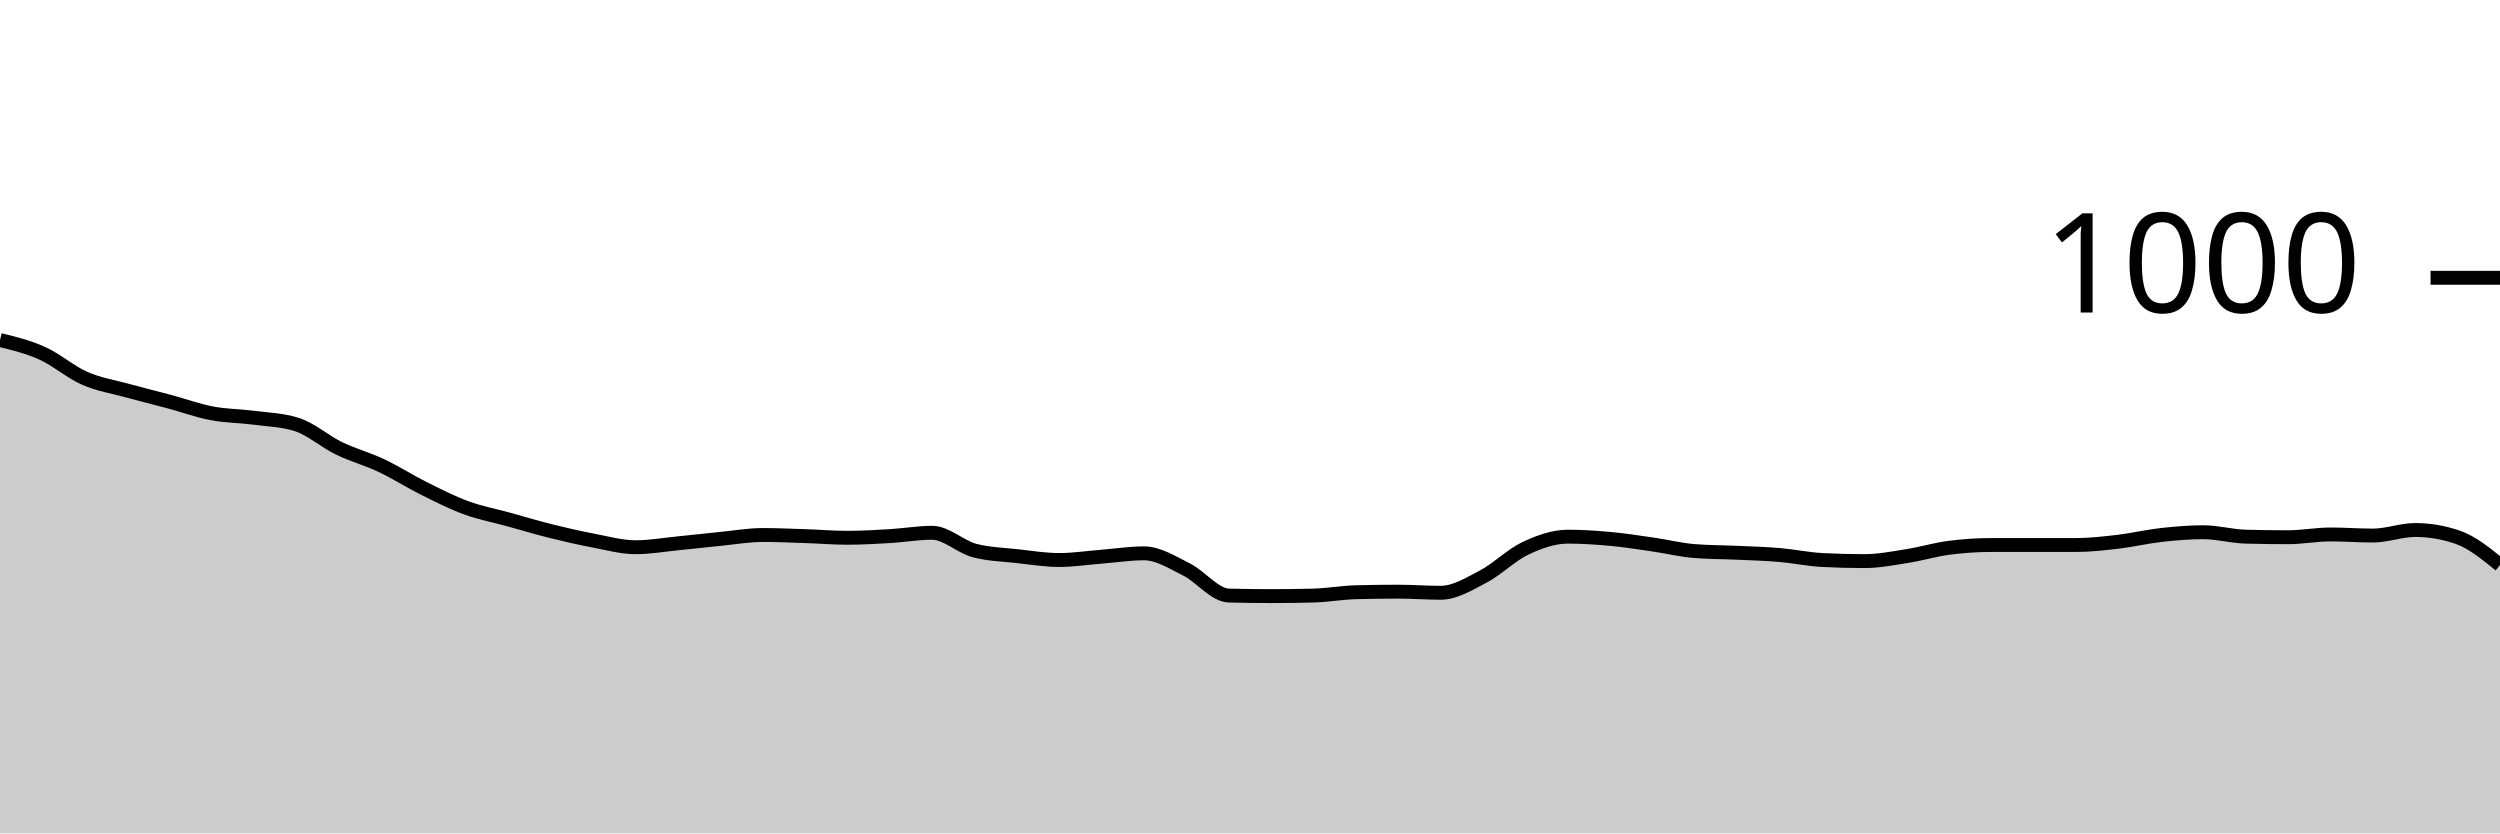
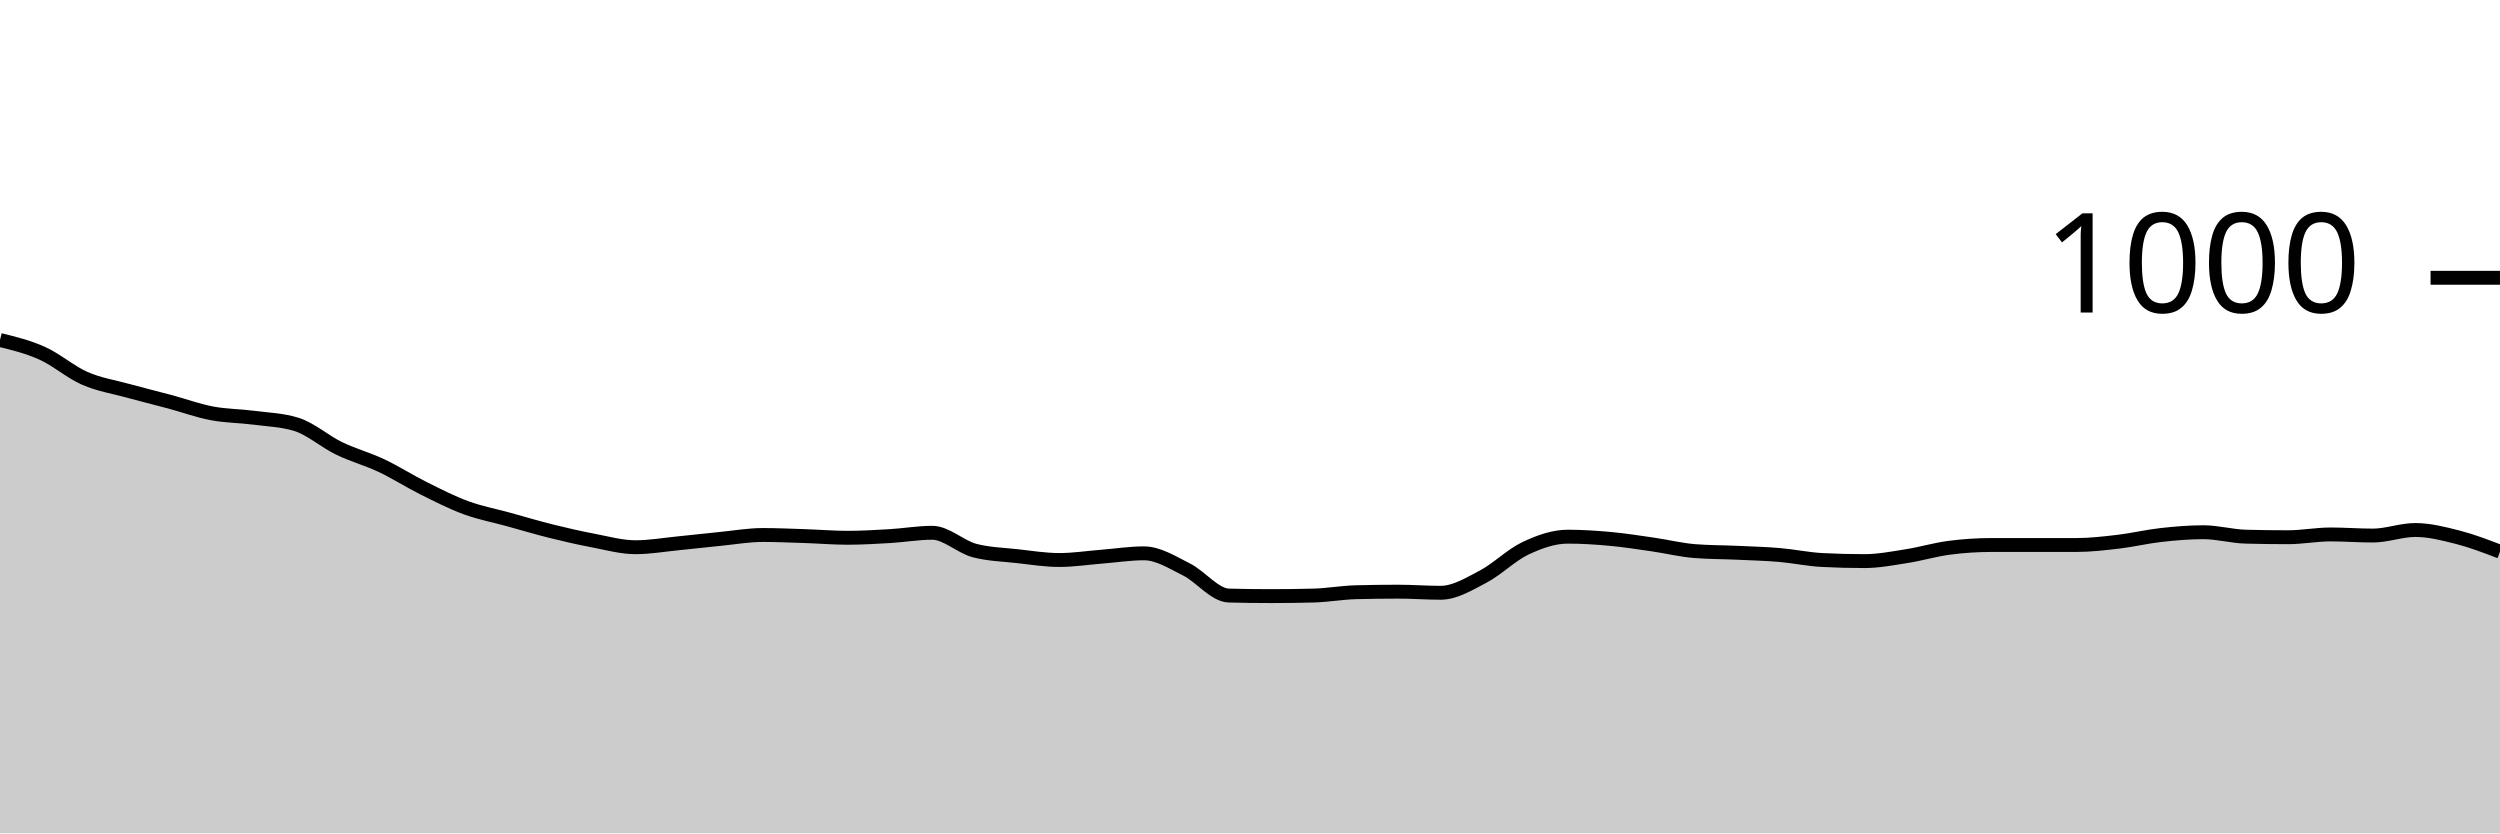
<svg xmlns="http://www.w3.org/2000/svg" viewBox="0 0 180 60">
  <g transform="translate(0,20)">
-     <path class="area" fill="rgba(0, 0, 0, 0.2)" d="M0,4.48C1.017,4.73,2.034,4.98,3.051,5.44C4.068,5.9,5.085,6.793,6.102,7.24C7.119,7.687,8.136,7.84,9.153,8.12C10.169,8.4,11.186,8.647,12.203,8.92C13.22,9.193,14.237,9.567,15.254,9.76C16.271,9.953,17.288,9.947,18.305,10.08C19.322,10.213,20.339,10.24,21.356,10.56C22.373,10.88,23.39,11.787,24.407,12.28C25.424,12.773,26.441,13.04,27.458,13.52C28.475,14,29.492,14.653,30.508,15.16C31.525,15.667,32.542,16.187,33.559,16.56C34.576,16.933,35.593,17.12,36.61,17.4C37.627,17.68,38.644,17.987,39.661,18.24C40.678,18.493,41.695,18.727,42.712,18.92C43.729,19.113,44.746,19.4,45.763,19.4C46.78,19.4,47.797,19.22,48.814,19.12C49.831,19.02,50.847,18.9,51.864,18.8C52.881,18.7,53.898,18.52,54.915,18.52C55.932,18.52,56.949,18.567,57.966,18.6C58.983,18.633,60,18.72,61.017,18.72C62.034,18.72,63.051,18.66,64.068,18.6C65.085,18.54,66.102,18.36,67.119,18.36C68.136,18.36,69.153,19.373,70.169,19.64C71.186,19.907,72.203,19.927,73.22,20.04C74.237,20.153,75.254,20.32,76.271,20.32C77.288,20.32,78.305,20.16,79.322,20.08C80.339,20,81.356,19.84,82.373,19.84C83.39,19.84,84.407,20.493,85.424,21C86.441,21.507,87.458,22.853,88.475,22.88C89.492,22.907,90.508,22.92,91.525,22.92C92.542,22.92,93.559,22.907,94.576,22.88C95.593,22.853,96.61,22.667,97.627,22.64C98.644,22.613,99.661,22.6,100.678,22.6C101.695,22.6,102.712,22.68,103.729,22.68C104.746,22.68,105.763,22.053,106.78,21.52C107.797,20.987,108.814,19.96,109.831,19.48C110.847,19,111.864,18.64,112.881,18.64C113.898,18.64,114.915,18.707,115.932,18.8C116.949,18.893,117.966,19.053,118.983,19.2C120,19.347,121.017,19.6,122.034,19.68C123.051,19.76,124.068,19.753,125.085,19.8C126.102,19.847,127.119,19.873,128.136,19.96C129.153,20.047,130.169,20.267,131.186,20.32C132.203,20.373,133.22,20.4,134.237,20.4C135.254,20.4,136.271,20.2,137.288,20.04C138.305,19.88,139.322,19.573,140.339,19.44C141.356,19.307,142.373,19.24,143.39,19.24C144.407,19.24,145.424,19.24,146.441,19.24C147.458,19.24,148.475,19.24,149.492,19.24C150.508,19.24,151.525,19.12,152.542,19C153.559,18.88,154.576,18.633,155.593,18.52C156.61,18.407,157.627,18.32,158.644,18.32C159.661,18.32,160.678,18.613,161.695,18.64C162.712,18.667,163.729,18.68,164.746,18.68C165.763,18.68,166.78,18.48,167.797,18.48C168.814,18.48,169.831,18.56,170.847,18.56C171.864,18.56,172.881,18.16,173.898,18.16C174.915,18.16,175.932,18.333,176.949,18.68C177.966,19.027,178.983,19.853,180,20.68L180,40C178.983,40,177.966,40,176.949,40C175.932,40,174.915,40,173.898,40C172.881,40,171.864,40,170.847,40C169.831,40,168.814,40,167.797,40C166.78,40,165.763,40,164.746,40C163.729,40,162.712,40,161.695,40C160.678,40,159.661,40,158.644,40C157.627,40,156.61,40,155.593,40C154.576,40,153.559,40,152.542,40C151.525,40,150.508,40,149.492,40C148.475,40,147.458,40,146.441,40C145.424,40,144.407,40,143.39,40C142.373,40,141.356,40,140.339,40C139.322,40,138.305,40,137.288,40C136.271,40,135.254,40,134.237,40C133.22,40,132.203,40,131.186,40C130.169,40,129.153,40,128.136,40C127.119,40,126.102,40,125.085,40C124.068,40,123.051,40,122.034,40C121.017,40,120,40,118.983,40C117.966,40,116.949,40,115.932,40C114.915,40,113.898,40,112.881,40C111.864,40,110.847,40,109.831,40C108.814,40,107.797,40,106.78,40C105.763,40,104.746,40,103.729,40C102.712,40,101.695,40,100.678,40C99.661,40,98.644,40,97.627,40C96.61,40,95.593,40,94.576,40C93.559,40,92.542,40,91.525,40C90.508,40,89.492,40,88.475,40C87.458,40,86.441,40,85.424,40C84.407,40,83.39,40,82.373,40C81.356,40,80.339,40,79.322,40C78.305,40,77.288,40,76.271,40C75.254,40,74.237,40,73.22,40C72.203,40,71.186,40,70.169,40C69.153,40,68.136,40,67.119,40C66.102,40,65.085,40,64.068,40C63.051,40,62.034,40,61.017,40C60,40,58.983,40,57.966,40C56.949,40,55.932,40,54.915,40C53.898,40,52.881,40,51.864,40C50.847,40,49.831,40,48.814,40C47.797,40,46.78,40,45.763,40C44.746,40,43.729,40,42.712,40C41.695,40,40.678,40,39.661,40C38.644,40,37.627,40,36.61,40C35.593,40,34.576,40,33.559,40C32.542,40,31.525,40,30.508,40C29.492,40,28.475,40,27.458,40C26.441,40,25.424,40,24.407,40C23.39,40,22.373,40,21.356,40C20.339,40,19.322,40,18.305,40C17.288,40,16.271,40,15.254,40C14.237,40,13.22,40,12.203,40C11.186,40,10.169,40,9.153,40C8.136,40,7.119,40,6.102,40C5.085,40,4.068,40,3.051,40C2.034,40,1.017,40,0,40Z" />
-     <path class="line" stroke="black" fill="none" d="M0,4.48C1.017,4.73,2.034,4.98,3.051,5.44C4.068,5.9,5.085,6.793,6.102,7.24C7.119,7.687,8.136,7.84,9.153,8.12C10.169,8.4,11.186,8.647,12.203,8.92C13.22,9.193,14.237,9.567,15.254,9.76C16.271,9.953,17.288,9.947,18.305,10.08C19.322,10.213,20.339,10.24,21.356,10.56C22.373,10.88,23.39,11.787,24.407,12.28C25.424,12.773,26.441,13.04,27.458,13.52C28.475,14,29.492,14.653,30.508,15.16C31.525,15.667,32.542,16.187,33.559,16.56C34.576,16.933,35.593,17.12,36.61,17.4C37.627,17.68,38.644,17.987,39.661,18.24C40.678,18.493,41.695,18.727,42.712,18.92C43.729,19.113,44.746,19.4,45.763,19.4C46.78,19.4,47.797,19.22,48.814,19.12C49.831,19.02,50.847,18.9,51.864,18.8C52.881,18.7,53.898,18.52,54.915,18.52C55.932,18.52,56.949,18.567,57.966,18.6C58.983,18.633,60,18.72,61.017,18.72C62.034,18.72,63.051,18.66,64.068,18.6C65.085,18.54,66.102,18.36,67.119,18.36C68.136,18.36,69.153,19.373,70.169,19.64C71.186,19.907,72.203,19.927,73.22,20.04C74.237,20.153,75.254,20.32,76.271,20.32C77.288,20.32,78.305,20.16,79.322,20.08C80.339,20,81.356,19.84,82.373,19.84C83.39,19.84,84.407,20.493,85.424,21C86.441,21.507,87.458,22.853,88.475,22.88C89.492,22.907,90.508,22.92,91.525,22.92C92.542,22.92,93.559,22.907,94.576,22.88C95.593,22.853,96.61,22.667,97.627,22.64C98.644,22.613,99.661,22.6,100.678,22.6C101.695,22.6,102.712,22.68,103.729,22.68C104.746,22.68,105.763,22.053,106.78,21.52C107.797,20.987,108.814,19.96,109.831,19.48C110.847,19,111.864,18.64,112.881,18.64C113.898,18.64,114.915,18.707,115.932,18.8C116.949,18.893,117.966,19.053,118.983,19.2C120,19.347,121.017,19.6,122.034,19.68C123.051,19.76,124.068,19.753,125.085,19.8C126.102,19.847,127.119,19.873,128.136,19.96C129.153,20.047,130.169,20.267,131.186,20.32C132.203,20.373,133.22,20.4,134.237,20.4C135.254,20.4,136.271,20.2,137.288,20.04C138.305,19.88,139.322,19.573,140.339,19.44C141.356,19.307,142.373,19.24,143.39,19.24C144.407,19.24,145.424,19.24,146.441,19.24C147.458,19.24,148.475,19.24,149.492,19.24C150.508,19.24,151.525,19.12,152.542,19C153.559,18.88,154.576,18.633,155.593,18.52C156.61,18.407,157.627,18.32,158.644,18.32C159.661,18.32,160.678,18.613,161.695,18.64C162.712,18.667,163.729,18.68,164.746,18.68C165.763,18.68,166.78,18.48,167.797,18.48C168.814,18.48,169.831,18.56,170.847,18.56C171.864,18.56,172.881,18.16,173.898,18.16C174.915,18.16,175.932,18.333,176.949,18.68C177.966,19.027,178.983,19.853,180,20.68" />
+     <path class="area" fill="rgba(0, 0, 0, 0.2)" d="M0,4.48C1.017,4.73,2.034,4.98,3.051,5.44C4.068,5.9,5.085,6.793,6.102,7.24C7.119,7.687,8.136,7.84,9.153,8.12C10.169,8.4,11.186,8.647,12.203,8.92C13.22,9.193,14.237,9.567,15.254,9.76C16.271,9.953,17.288,9.947,18.305,10.08C19.322,10.213,20.339,10.24,21.356,10.56C22.373,10.88,23.39,11.787,24.407,12.28C25.424,12.773,26.441,13.04,27.458,13.52C28.475,14,29.492,14.653,30.508,15.16C31.525,15.667,32.542,16.187,33.559,16.56C34.576,16.933,35.593,17.12,36.61,17.4C37.627,17.68,38.644,17.987,39.661,18.24C40.678,18.493,41.695,18.727,42.712,18.92C43.729,19.113,44.746,19.4,45.763,19.4C46.78,19.4,47.797,19.22,48.814,19.12C49.831,19.02,50.847,18.9,51.864,18.8C52.881,18.7,53.898,18.52,54.915,18.52C55.932,18.52,56.949,18.567,57.966,18.6C58.983,18.633,60,18.72,61.017,18.72C62.034,18.72,63.051,18.66,64.068,18.6C65.085,18.54,66.102,18.36,67.119,18.36C68.136,18.36,69.153,19.373,70.169,19.64C71.186,19.907,72.203,19.927,73.22,20.04C74.237,20.153,75.254,20.32,76.271,20.32C77.288,20.32,78.305,20.16,79.322,20.08C80.339,20,81.356,19.84,82.373,19.84C83.39,19.84,84.407,20.493,85.424,21C86.441,21.507,87.458,22.853,88.475,22.88C89.492,22.907,90.508,22.92,91.525,22.92C92.542,22.92,93.559,22.907,94.576,22.88C95.593,22.853,96.61,22.667,97.627,22.64C98.644,22.613,99.661,22.6,100.678,22.6C101.695,22.6,102.712,22.68,103.729,22.68C104.746,22.68,105.763,22.053,106.78,21.52C107.797,20.987,108.814,19.96,109.831,19.48C110.847,19,111.864,18.64,112.881,18.64C113.898,18.64,114.915,18.707,115.932,18.8C116.949,18.893,117.966,19.053,118.983,19.2C120,19.347,121.017,19.6,122.034,19.68C123.051,19.76,124.068,19.753,125.085,19.8C126.102,19.847,127.119,19.873,128.136,19.96C129.153,20.047,130.169,20.267,131.186,20.32C132.203,20.373,133.22,20.4,134.237,20.4C135.254,20.4,136.271,20.2,137.288,20.04C138.305,19.88,139.322,19.573,140.339,19.44C141.356,19.307,142.373,19.24,143.39,19.24C144.407,19.24,145.424,19.24,146.441,19.24C147.458,19.24,148.475,19.24,149.492,19.24C150.508,19.24,151.525,19.12,152.542,19C153.559,18.88,154.576,18.633,155.593,18.52C156.61,18.407,157.627,18.32,158.644,18.32C159.661,18.32,160.678,18.613,161.695,18.64C162.712,18.667,163.729,18.68,164.746,18.68C165.763,18.68,166.78,18.48,167.797,18.48C168.814,18.48,169.831,18.56,170.847,18.56C171.864,18.56,172.881,18.16,173.898,18.16C174.915,18.16,175.932,18.42,176.949,18.68C177.966,18.94,178.983,19.33,180,19.72L180,40C178.983,40,177.966,40,176.949,40C175.932,40,174.915,40,173.898,40C172.881,40,171.864,40,170.847,40C169.831,40,168.814,40,167.797,40C166.78,40,165.763,40,164.746,40C163.729,40,162.712,40,161.695,40C160.678,40,159.661,40,158.644,40C157.627,40,156.61,40,155.593,40C154.576,40,153.559,40,152.542,40C151.525,40,150.508,40,149.492,40C148.475,40,147.458,40,146.441,40C145.424,40,144.407,40,143.39,40C142.373,40,141.356,40,140.339,40C139.322,40,138.305,40,137.288,40C136.271,40,135.254,40,134.237,40C133.22,40,132.203,40,131.186,40C130.169,40,129.153,40,128.136,40C127.119,40,126.102,40,125.085,40C124.068,40,123.051,40,122.034,40C121.017,40,120,40,118.983,40C117.966,40,116.949,40,115.932,40C114.915,40,113.898,40,112.881,40C111.864,40,110.847,40,109.831,40C108.814,40,107.797,40,106.78,40C105.763,40,104.746,40,103.729,40C102.712,40,101.695,40,100.678,40C99.661,40,98.644,40,97.627,40C96.61,40,95.593,40,94.576,40C93.559,40,92.542,40,91.525,40C90.508,40,89.492,40,88.475,40C87.458,40,86.441,40,85.424,40C84.407,40,83.39,40,82.373,40C81.356,40,80.339,40,79.322,40C78.305,40,77.288,40,76.271,40C75.254,40,74.237,40,73.22,40C72.203,40,71.186,40,70.169,40C69.153,40,68.136,40,67.119,40C66.102,40,65.085,40,64.068,40C63.051,40,62.034,40,61.017,40C60,40,58.983,40,57.966,40C56.949,40,55.932,40,54.915,40C53.898,40,52.881,40,51.864,40C50.847,40,49.831,40,48.814,40C47.797,40,46.78,40,45.763,40C44.746,40,43.729,40,42.712,40C41.695,40,40.678,40,39.661,40C38.644,40,37.627,40,36.61,40C35.593,40,34.576,40,33.559,40C32.542,40,31.525,40,30.508,40C29.492,40,28.475,40,27.458,40C26.441,40,25.424,40,24.407,40C23.39,40,22.373,40,21.356,40C20.339,40,19.322,40,18.305,40C17.288,40,16.271,40,15.254,40C14.237,40,13.22,40,12.203,40C11.186,40,10.169,40,9.153,40C8.136,40,7.119,40,6.102,40C5.085,40,4.068,40,3.051,40C2.034,40,1.017,40,0,40Z" />
+     <path class="line" stroke="black" fill="none" d="M0,4.48C1.017,4.73,2.034,4.98,3.051,5.44C4.068,5.9,5.085,6.793,6.102,7.24C7.119,7.687,8.136,7.84,9.153,8.12C10.169,8.4,11.186,8.647,12.203,8.92C13.22,9.193,14.237,9.567,15.254,9.76C16.271,9.953,17.288,9.947,18.305,10.08C19.322,10.213,20.339,10.24,21.356,10.56C22.373,10.88,23.39,11.787,24.407,12.28C25.424,12.773,26.441,13.04,27.458,13.52C28.475,14,29.492,14.653,30.508,15.16C31.525,15.667,32.542,16.187,33.559,16.56C34.576,16.933,35.593,17.12,36.61,17.4C37.627,17.68,38.644,17.987,39.661,18.24C40.678,18.493,41.695,18.727,42.712,18.92C43.729,19.113,44.746,19.4,45.763,19.4C46.78,19.4,47.797,19.22,48.814,19.12C49.831,19.02,50.847,18.9,51.864,18.8C52.881,18.7,53.898,18.52,54.915,18.52C55.932,18.52,56.949,18.567,57.966,18.6C58.983,18.633,60,18.72,61.017,18.72C62.034,18.72,63.051,18.66,64.068,18.6C65.085,18.54,66.102,18.36,67.119,18.36C68.136,18.36,69.153,19.373,70.169,19.64C71.186,19.907,72.203,19.927,73.22,20.04C74.237,20.153,75.254,20.32,76.271,20.32C77.288,20.32,78.305,20.16,79.322,20.08C80.339,20,81.356,19.84,82.373,19.84C83.39,19.84,84.407,20.493,85.424,21C86.441,21.507,87.458,22.853,88.475,22.88C89.492,22.907,90.508,22.92,91.525,22.92C92.542,22.92,93.559,22.907,94.576,22.88C95.593,22.853,96.61,22.667,97.627,22.64C98.644,22.613,99.661,22.6,100.678,22.6C101.695,22.6,102.712,22.68,103.729,22.68C104.746,22.68,105.763,22.053,106.78,21.52C107.797,20.987,108.814,19.96,109.831,19.48C110.847,19,111.864,18.64,112.881,18.64C113.898,18.64,114.915,18.707,115.932,18.8C116.949,18.893,117.966,19.053,118.983,19.2C120,19.347,121.017,19.6,122.034,19.68C123.051,19.76,124.068,19.753,125.085,19.8C126.102,19.847,127.119,19.873,128.136,19.96C129.153,20.047,130.169,20.267,131.186,20.32C132.203,20.373,133.22,20.4,134.237,20.4C135.254,20.4,136.271,20.2,137.288,20.04C138.305,19.88,139.322,19.573,140.339,19.44C141.356,19.307,142.373,19.24,143.39,19.24C144.407,19.24,145.424,19.24,146.441,19.24C147.458,19.24,148.475,19.24,149.492,19.24C150.508,19.24,151.525,19.12,152.542,19C153.559,18.88,154.576,18.633,155.593,18.52C156.61,18.407,157.627,18.32,158.644,18.32C159.661,18.32,160.678,18.613,161.695,18.64C162.712,18.667,163.729,18.68,164.746,18.68C165.763,18.68,166.78,18.48,167.797,18.48C168.814,18.48,169.831,18.56,170.847,18.56C171.864,18.56,172.881,18.16,173.898,18.16C174.915,18.16,175.932,18.42,176.949,18.68C177.966,18.94,178.983,19.33,180,19.72" />
    <path class="axis-ceiling" stroke-width="1" stroke="black" fill="none" d="M175,0L180,0" />
    <text class="axis-ceiling-label" font-family="sans-serif" text-anchor="end" font-size="10px" x="170" y="2.5">1000</text>
  </g>
</svg>
